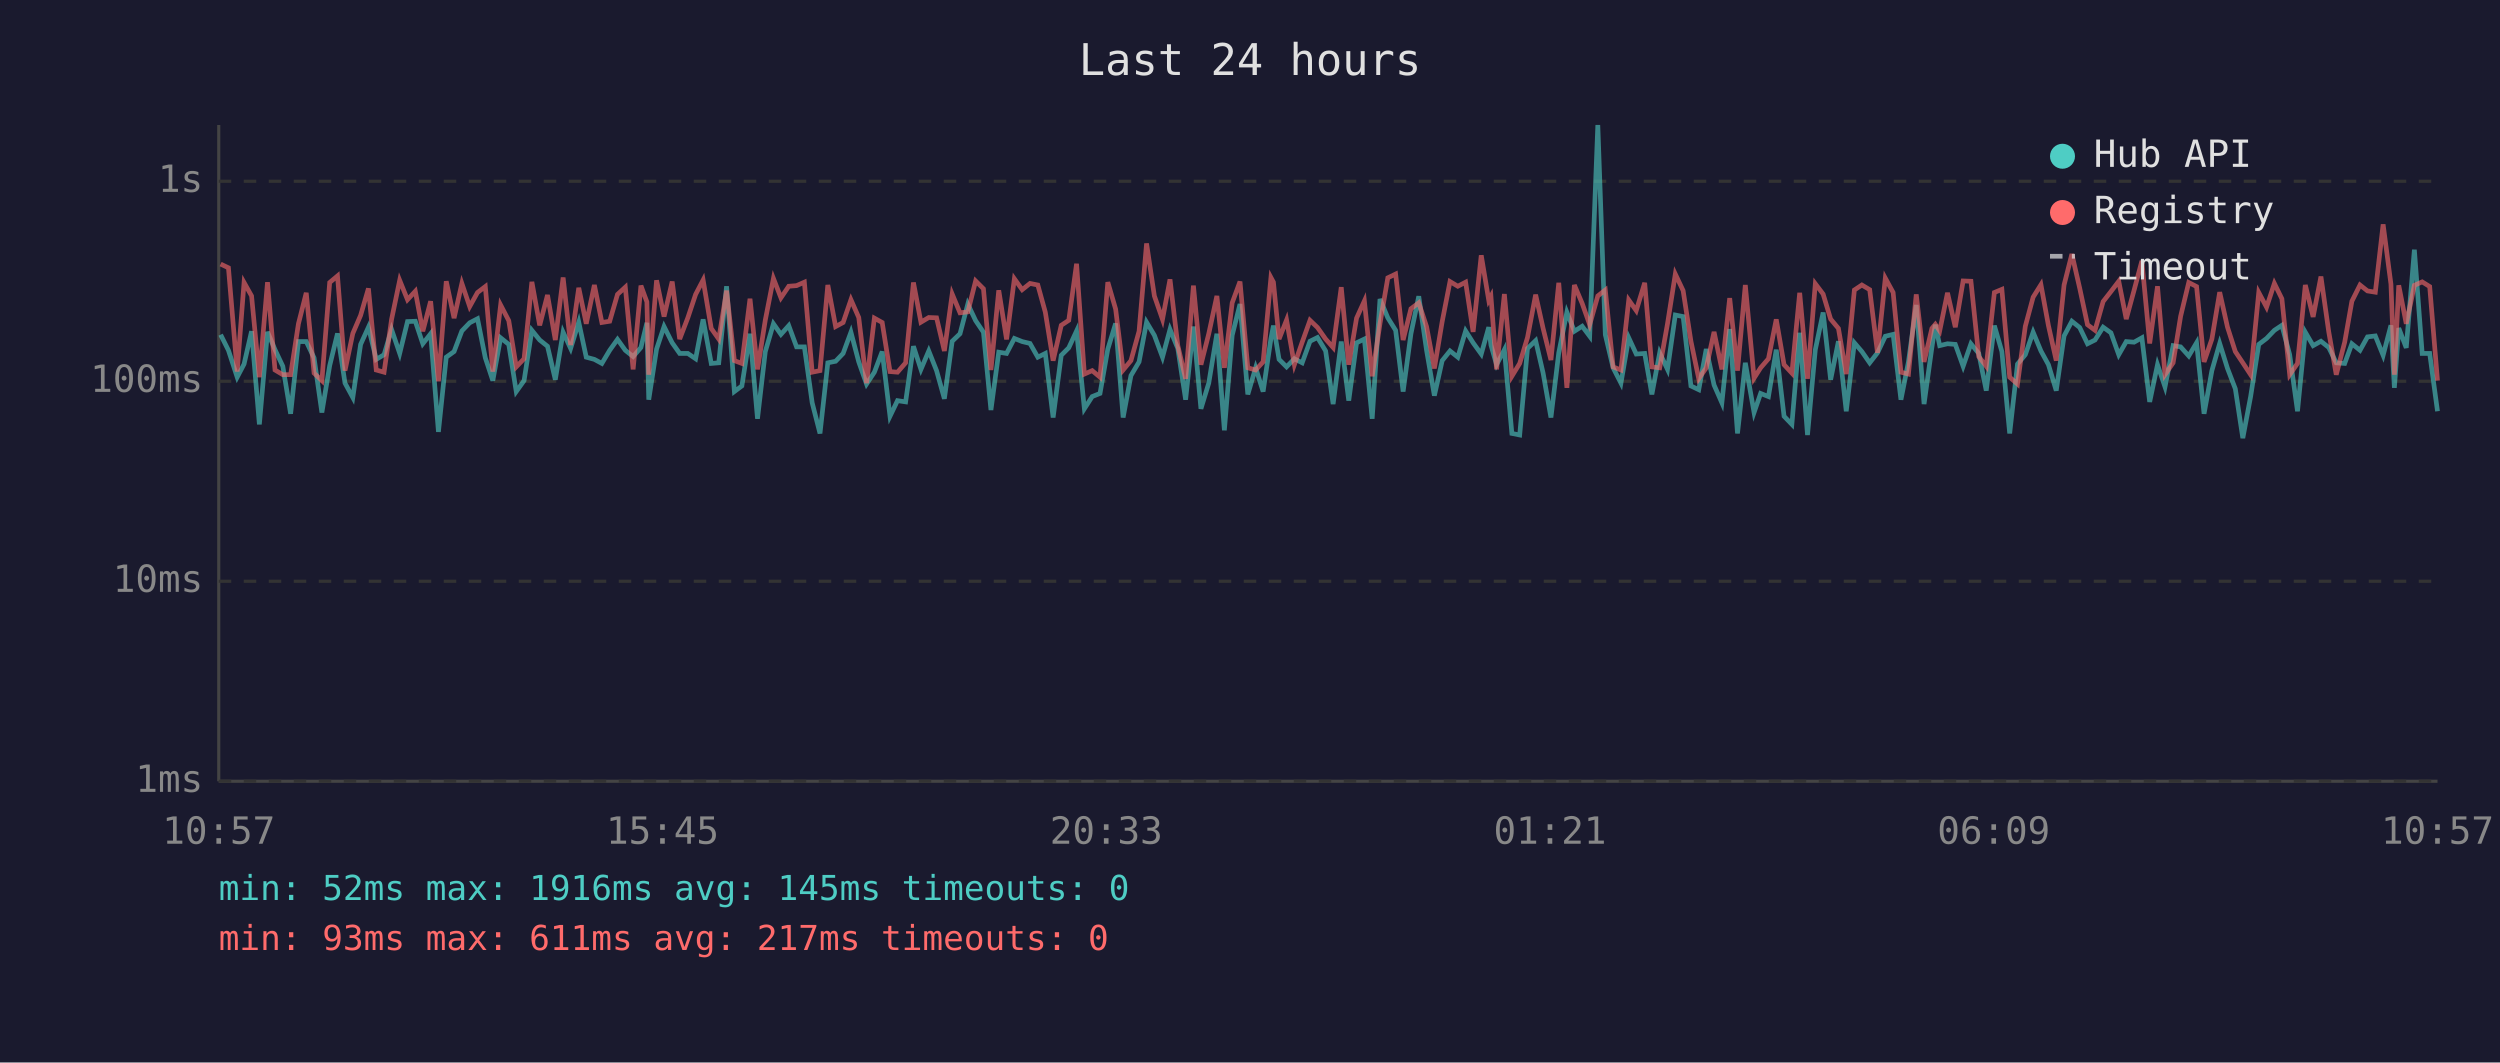
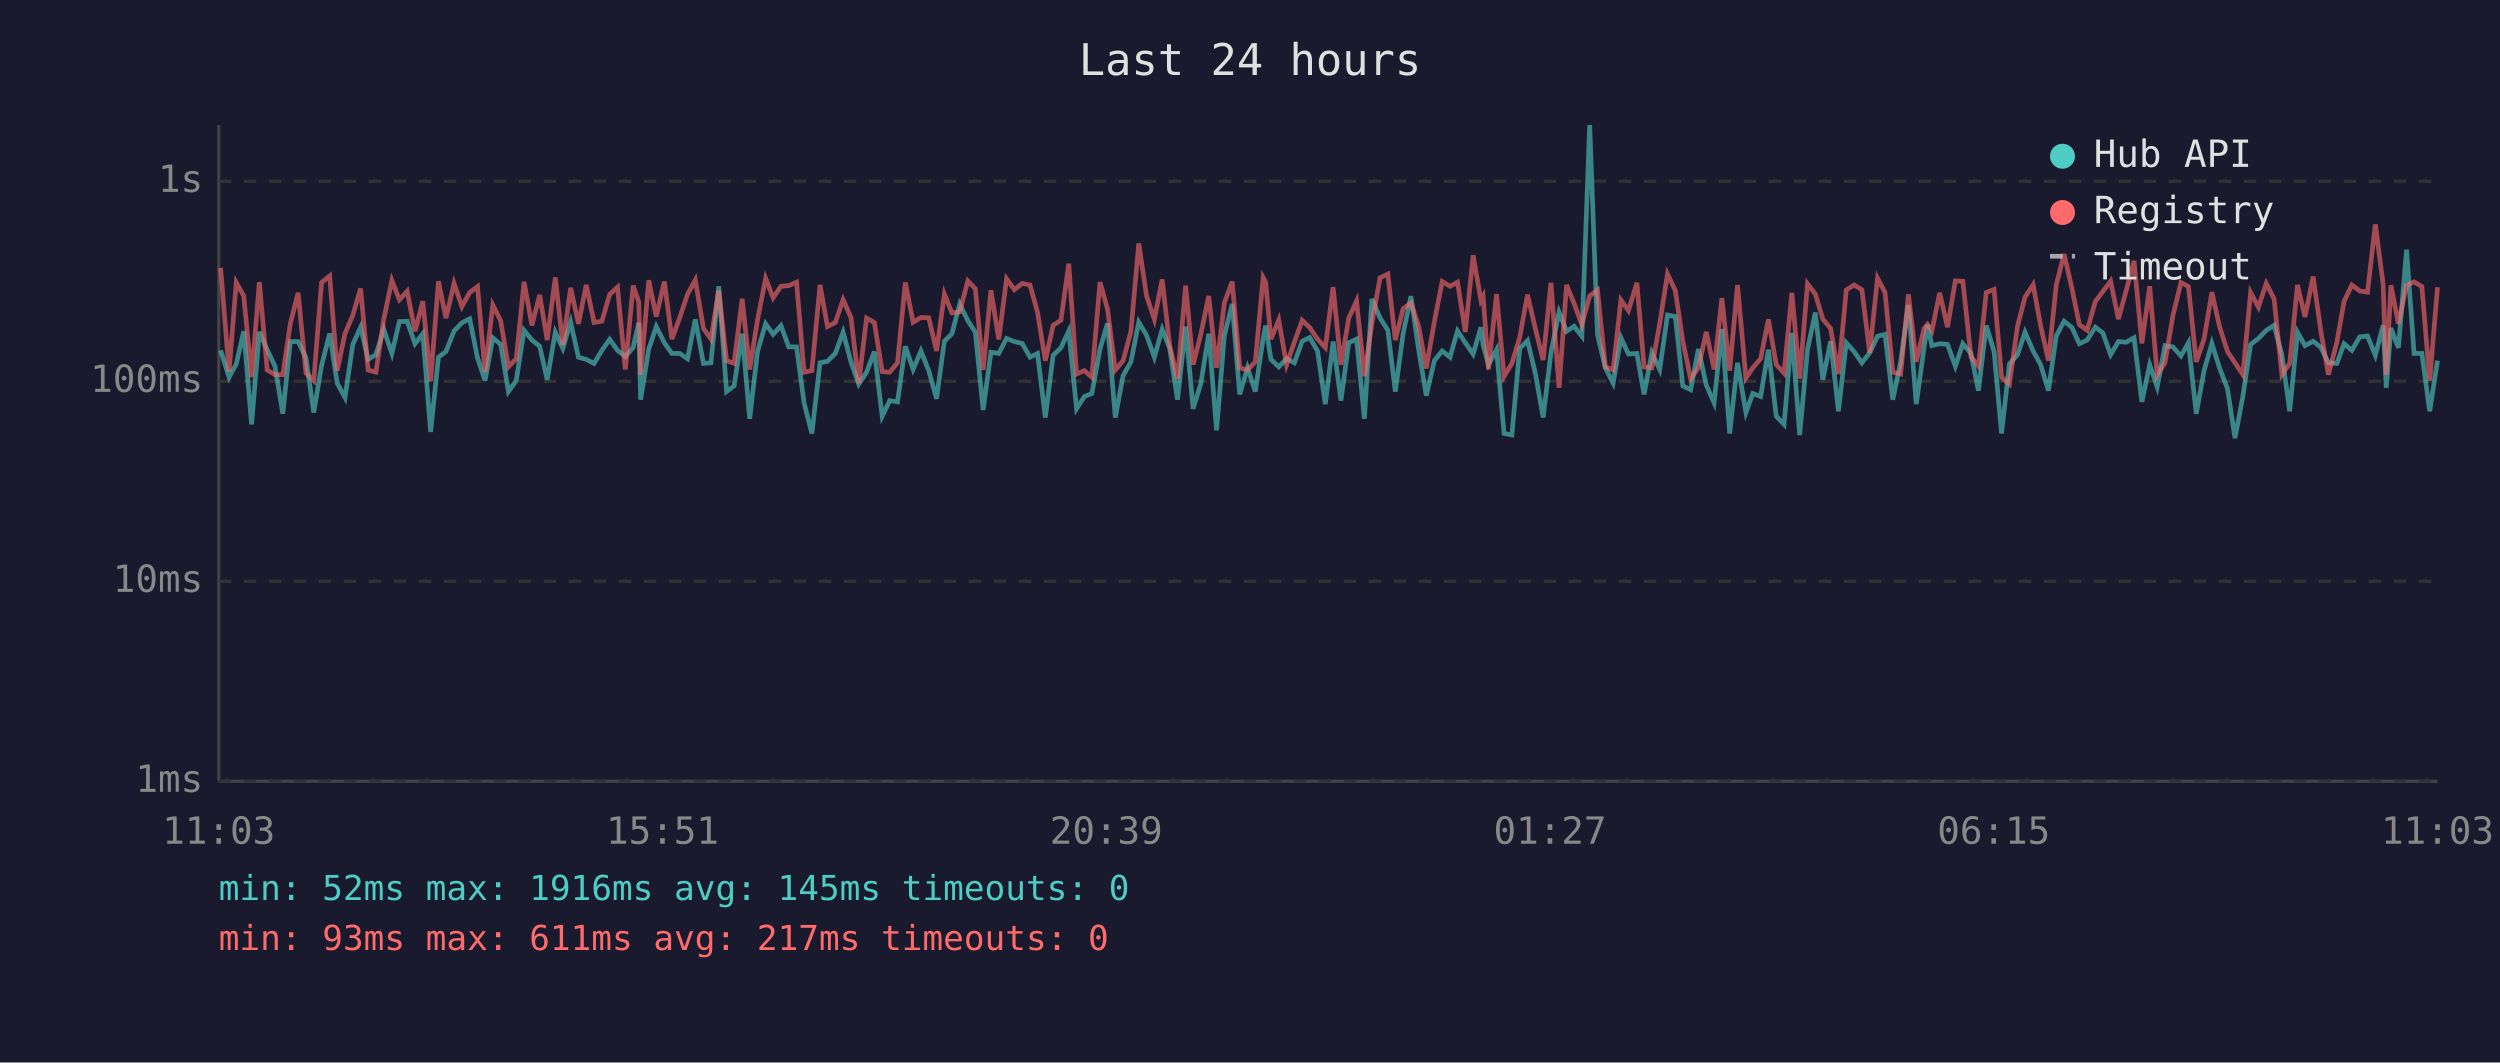
<svg xmlns="http://www.w3.org/2000/svg" viewBox="0 0 800 340" font-family="monospace" font-size="12">
  <rect width="800" height="340" fill="#1a1a2e" />
  <text x="400" y="24" fill="#e0e0e0" font-size="14" text-anchor="middle">Last 24 hours</text>
  <line x1="70" y1="40" x2="70" y2="250" stroke="#444" stroke-width="1" />
  <line x1="70" y1="250" x2="780" y2="250" stroke="#444" stroke-width="1" />
  <line x1="70" y1="250" x2="780" y2="250" stroke="#333" stroke-width="1" stroke-dasharray="4" />
  <text x="65" y="250" fill="#888" text-anchor="end" dominant-baseline="middle">1ms</text>
  <line x1="70" y1="186" x2="780" y2="186" stroke="#333" stroke-width="1" stroke-dasharray="4" />
  <text x="65" y="186" fill="#888" text-anchor="end" dominant-baseline="middle">10ms</text>
  <line x1="70" y1="122" x2="780" y2="122" stroke="#333" stroke-width="1" stroke-dasharray="4" />
  <text x="65" y="122" fill="#888" text-anchor="end" dominant-baseline="middle">100ms</text>
  <line x1="70" y1="58" x2="780" y2="58" stroke="#333" stroke-width="1" stroke-dasharray="4" />
  <text x="65" y="58" fill="#888" text-anchor="end" dominant-baseline="middle">1s</text>
-   <text x="70" y="270" fill="#888" text-anchor="middle">10:57</text>
-   <text x="212" y="270" fill="#888" text-anchor="middle">15:45</text>
-   <text x="354" y="270" fill="#888" text-anchor="middle">20:33</text>
-   <text x="496" y="270" fill="#888" text-anchor="middle">01:21</text>
-   <text x="638" y="270" fill="#888" text-anchor="middle">06:09</text>
-   <text x="780" y="270" fill="#888" text-anchor="middle">10:57</text>
-   <polyline points="70.6,107.1 73.1,112.1 75.9,120.7 78.1,116.5 80.5,106.0 83.0,135.8 85.6,106.2 88.0,111.9 90.5,117.2 93.0,132.4 95.5,109.3 98.0,109.3 100.5,114.5 103.0,132.0 105.5,117.0 108.0,106.7 110.4,122.6 112.9,127.2 115.4,110.2 117.9,104.7 120.4,115.0 122.9,113.5 125.3,105.4 127.9,113.1 130.4,102.9 132.9,102.8 135.3,110.0 137.8,106.8 140.3,138.2 142.8,114.3 145.3,112.5 147.8,105.9 150.3,103.3 152.8,102.0 155.3,114.5 157.7,121.8 160.2,108.1 162.8,110.2 165.2,125.3 167.7,121.8 170.2,105.7 172.7,108.8 175.2,110.8 177.7,121.5 180.2,106.3 182.6,111.5 185.2,103.1 187.6,114.3 190.2,115.0 192.6,116.3 195.1,112.1 197.6,108.6 200.1,112.1 202.6,114.1 205.1,111.2 207.0,103.3 207.6,127.9 210.1,111.7 212.5,104.5 215.1,109.7 217.5,113.1 220.1,113.1 222.6,114.8 225.0,102.2 227.6,116.3 230.0,116.1 232.5,91.6 235.0,125.3 237.4,123.5 240.0,106.8 242.4,134.0 244.9,112.5 247.5,103.6 249.9,107.0 252.4,104.2 254.9,111.0 257.4,111.0 259.9,128.9 262.4,138.7 264.9,116.1 267.4,115.6 269.8,113.1 272.3,106.3 274.8,115.8 277.3,122.9 279.8,119.1 282.3,112.5 284.8,133.2 287.2,128.2 289.8,128.6 292.3,110.8 294.7,118.2 297.2,112.3 299.7,118.6 302.2,127.6 304.7,109.2 307.2,106.8 309.7,97.3 312.2,102.6 314.7,106.3 317.1,131.2 319.6,112.7 322.1,113.1 324.6,108.3 327.1,109.3 329.6,109.9 332.1,114.3 334.5,113.1 337.0,133.6 339.6,113.7 342.0,111.3 344.5,105.9 347.0,130.8 349.5,126.9 352.0,125.9 354.5,111.7 357.0,103.5 359.4,133.6 361.9,120.2 364.5,115.8 366.9,103.1 369.4,107.3 372.0,114.3 374.4,105.4 376.9,111.5 379.4,127.9 381.9,104.5 384.3,130.8 386.8,122.6 389.4,106.8 391.8,137.7 394.3,107.3 396.8,97.3 399.3,126.2 401.8,117.7 404.2,125.3 406.7,108.3 407.5,104.2 409.3,115.0 411.7,117.4 414.2,114.8 416.7,116.1 419.2,109.2 421.6,108.0 424.2,112.3 426.6,129.3 429.2,109.3 431.6,128.2 434.1,109.7 436.6,108.5 439.1,134.0 441.6,95.7 444.1,101.7 446.6,105.7 449.0,125.3 451.5,106.8 454.0,94.8 456.5,112.1 459.0,126.6 461.5,115.4 464.0,112.3 466.5,114.3 469.0,105.9 471.4,109.7 474.0,113.3 476.4,104.7 477.1,110.4 478.9,116.7 481.4,111.9 483.8,138.7 486.3,139.2 488.8,111.5 491.4,109.0 493.8,119.4 496.3,133.6 498.8,112.9 501.4,99.9 503.8,106.0 506.3,104.4 508.7,107.6 511.3,40.0 513.7,107.1 516.2,117.7 518.7,122.6 521.2,108.1 523.6,113.3 526.3,113.1 528.6,126.2 531.1,112.9 533.6,118.2 536.1,100.8 538.6,101.3 541.1,123.5 543.6,124.7 546.0,111.7 548.5,123.2 551.0,128.9 553.5,105.3 556.0,138.7 558.5,116.1 561.3,132.0 563.4,125.9 565.9,126.9 568.4,111.9 570.9,133.2 573.4,135.8 575.9,106.5 578.4,139.2 580.9,111.9 583.4,100.0 585.8,121.5 588.3,109.2 590.8,131.6 593.4,109.7 595.8,112.5 598.3,116.1 600.8,112.9 603.3,107.6 605.8,107.0 608.3,127.9 610.7,115.8 613.2,97.6 615.7,129.3 618.2,111.2 619.3,103.9 620.7,110.6 623.2,110.0 625.7,110.2 628.2,117.2 630.7,110.0 633.2,113.1 635.6,125.0 638.2,104.2 640.6,112.5 643.1,138.7 645.6,116.5 648.1,113.5 650.6,106.3 653.1,112.3 655.5,116.7 658.0,125.0 660.5,107.5 663.0,102.8 665.5,104.8 668.0,110.0 670.4,108.8 673.0,104.7 675.5,106.5 678.0,113.5 680.4,109.3 682.9,109.5 685.4,108.1 687.9,128.6 690.4,116.7 692.8,123.8 695.4,110.6 697.8,111.0 700.4,113.9 702.9,109.7 705.3,132.4 707.8,118.6 710.3,109.9 712.8,117.9 715.3,124.4 717.7,140.2 720.2,126.9 722.8,110.2 725.3,108.3 727.8,105.7 730.2,104.1 732.7,113.5 735.2,131.6 737.7,106.3 740.2,110.6 742.7,109.2 745.2,111.2 747.6,116.1 750.3,116.3 752.6,110.0 755.2,112.1 757.6,107.8 760.1,107.5 762.6,113.7 765.1,104.1 766.2,124.1 767.6,105.0 770.0,111.3 772.6,79.9 775.1,113.1 777.5,113.1 780.0,131.6" fill="none" stroke="#4ecdc4" stroke-width="1.5" opacity="0.6" />
-   <polyline points="70.6,84.5 73.1,85.7 75.9,118.9 78.1,90.4 80.5,94.7 83.0,120.7 85.6,90.3 88.0,118.4 90.5,119.9 93.0,119.9 95.5,103.6 98.0,93.7 100.5,119.4 103.0,121.8 105.5,90.4 108.0,88.3 110.4,118.6 112.9,106.7 115.4,100.9 117.9,92.3 120.4,118.4 122.9,119.1 125.3,102.2 127.9,89.7 130.4,95.9 132.9,93.2 135.3,106.0 137.8,96.4 140.3,122.0 142.8,90.0 145.3,101.8 147.8,90.7 150.3,98.1 152.8,93.6 155.3,91.7 157.7,118.9 160.2,97.6 162.8,102.6 165.2,117.4 167.7,114.8 170.2,90.2 172.7,104.1 175.2,94.4 177.7,108.8 180.2,88.8 182.6,110.4 185.2,92.1 187.6,103.6 190.2,91.2 192.6,103.2 195.1,102.8 197.6,94.2 200.1,91.9 202.6,118.2 205.1,91.4 207.0,96.6 207.6,119.9 210.1,89.7 212.5,101.3 215.1,90.1 217.5,108.5 220.1,101.7 222.6,94.2 225.0,89.6 227.6,105.1 230.0,108.5 232.5,93.0 235.0,115.4 237.4,116.3 240.0,95.6 242.4,118.2 244.9,102.4 247.5,89.1 249.9,95.3 252.4,91.6 254.9,91.4 257.4,90.3 259.9,119.1 262.4,118.6 264.9,91.2 267.4,104.5 269.8,103.2 272.3,95.9 274.8,101.6 277.3,122.6 279.8,101.8 282.3,103.2 284.8,118.9 287.2,119.1 289.8,116.1 292.3,90.4 294.7,103.1 297.2,101.6 299.7,101.7 302.2,112.3 304.7,94.1 307.2,100.1 309.7,99.8 312.2,89.9 314.7,92.4 317.1,118.4 319.6,92.9 322.1,108.6 324.6,89.2 327.1,92.7 329.6,90.7 332.1,91.2 334.5,99.9 337.0,115.4 339.6,104.1 342.0,102.5 344.5,84.4 347.0,119.7 349.5,118.6 352.0,120.7 354.5,90.3 357.0,98.9 359.4,118.4 361.9,115.4 364.5,106.0 366.9,77.9 369.4,94.7 372.0,102.2 374.4,89.4 376.9,110.6 379.4,121.2 381.9,91.4 384.3,116.7 386.8,106.8 389.4,94.7 391.8,117.7 394.3,96.9 396.8,90.1 399.3,117.7 401.8,118.4 404.2,115.8 406.7,88.8 407.5,90.3 409.3,108.5 411.7,102.4 414.2,116.7 416.7,109.5 419.2,102.5 421.6,104.8 424.2,108.5 426.6,111.2 429.2,91.9 431.6,116.7 434.1,101.8 436.6,96.3 439.1,120.4 441.6,103.5 444.1,88.9 446.6,87.7 449.0,108.8 451.5,98.8 454.0,96.9 456.5,104.5 459.0,117.9 461.5,102.9 464.0,90.1 466.5,91.6 469.0,90.3 471.4,106.2 474.0,81.7 476.4,96.1 477.1,94.8 478.9,118.2 481.4,94.1 483.8,120.4 486.3,116.3 488.8,108.0 491.4,94.3 493.8,105.1 496.3,115.2 498.8,90.5 501.4,124.1 503.8,91.2 506.3,97.1 508.7,103.9 511.3,94.7 513.7,92.8 516.2,117.4 518.7,118.4 521.2,96.0 523.6,99.4 526.3,90.5 528.6,117.4 531.1,117.7 533.6,103.6 536.1,87.7 538.6,93.0 541.1,109.2 543.6,121.2 546.0,117.7 548.5,106.2 551.0,118.2 553.5,95.4 556.0,118.6 558.5,91.2 561.3,121.0 563.4,117.7 565.9,114.8 568.4,102.2 570.9,116.7 573.4,119.4 575.9,93.7 578.4,121.2 580.9,90.8 583.4,94.1 585.8,102.1 588.3,105.1 590.8,119.7 593.4,92.8 595.8,91.2 598.3,92.7 600.8,112.9 603.3,89.0 605.8,93.6 608.3,119.1 610.7,119.7 613.2,94.2 615.7,115.8 618.2,105.1 619.3,103.8 620.7,105.9 623.2,93.7 625.7,104.7 628.2,89.9 630.7,90.0 633.2,114.1 635.6,117.2 638.2,93.6 640.6,92.6 643.1,120.7 645.6,122.9 648.1,104.4 650.6,95.1 653.1,91.1 655.5,104.2 658.0,115.4 660.5,91.2 663.0,81.3 665.5,92.2 668.0,103.9 670.4,105.7 673.0,96.5 675.5,93.3 678.0,90.0 680.4,102.1 682.9,92.9 685.4,83.5 687.9,109.9 690.4,91.6 692.8,119.9 695.4,116.1 697.8,101.2 700.4,90.4 702.9,91.7 705.3,115.8 707.8,108.5 710.3,93.5 712.8,104.7 715.3,112.5 717.7,116.1 720.2,119.9 722.8,93.6 725.3,98.3 727.8,90.7 730.2,95.6 732.7,119.9 735.2,116.3 737.7,91.2 740.2,101.4 742.7,88.5 745.2,106.2 747.6,119.9 750.3,109.5 752.6,96.4 755.2,91.2 757.6,93.1 760.1,93.5 762.6,71.8 765.1,90.9 766.2,119.9 767.6,91.3 770.0,103.6 772.6,91.3 775.1,90.2 777.5,91.7 780.0,121.8" fill="none" stroke="#ff6b6b" stroke-width="1.5" opacity="0.6" />
+   <text x="70" y="270" fill="#888" text-anchor="middle">11:03</text>
+   <text x="212" y="270" fill="#888" text-anchor="middle">15:51</text>
+   <text x="354" y="270" fill="#888" text-anchor="middle">20:39</text>
+   <text x="496" y="270" fill="#888" text-anchor="middle">01:27</text>
+   <text x="638" y="270" fill="#888" text-anchor="middle">06:15</text>
+   <text x="780" y="270" fill="#888" text-anchor="middle">11:03</text>
+   <polyline points="70.6,112.1 73.3,120.7 75.6,116.5 78.0,106.0 80.5,135.8 83.0,106.2 85.5,111.9 88.0,117.2 90.5,132.4 92.9,109.3 95.4,109.3 97.9,114.5 100.4,132.0 102.9,117.0 105.5,106.7 107.9,122.6 110.4,127.2 112.9,110.2 115.4,104.7 117.8,115.0 120.3,113.5 122.8,105.4 125.4,113.1 127.8,102.9 130.3,102.8 132.8,110.0 135.3,106.8 137.8,138.2 140.3,114.3 142.7,112.5 145.3,105.9 147.8,103.3 150.3,102.0 152.8,114.5 155.2,121.8 157.7,108.1 160.2,110.2 162.7,125.3 165.2,121.8 167.7,105.7 170.2,108.8 172.7,110.8 175.1,121.5 177.7,106.3 180.1,111.5 182.6,103.1 185.1,114.3 187.6,115.0 190.1,116.3 192.6,112.1 195.1,108.6 197.6,112.1 200.1,114.1 202.6,111.2 204.4,103.3 205.0,127.9 207.6,111.7 210.0,104.5 212.6,109.7 215.0,113.1 217.5,113.1 220.0,114.8 222.5,102.2 225.1,116.3 227.5,116.1 230.0,91.6 232.5,125.3 234.9,123.5 237.5,106.8 239.9,134.0 242.4,112.5 245.0,103.6 247.4,107.0 249.9,104.2 252.4,111.0 254.9,111.0 257.3,128.9 259.8,138.7 262.4,116.1 264.8,115.6 267.3,113.1 269.8,106.3 272.3,115.8 274.8,122.9 277.3,119.1 279.8,112.5 282.3,133.2 284.7,128.2 287.2,128.6 289.7,110.8 292.2,118.2 294.7,112.3 297.2,118.6 299.7,127.6 302.2,109.2 304.6,106.8 307.1,97.3 309.7,102.6 312.1,106.3 314.6,131.2 317.1,112.7 319.6,113.1 322.1,108.3 324.6,109.3 327.1,109.9 329.6,114.3 332.0,113.1 334.5,133.6 337.0,113.7 339.5,111.3 342.0,105.9 344.5,130.8 347.0,126.9 349.4,125.9 352.0,111.7 354.4,103.5 356.9,133.6 359.4,120.2 361.9,115.8 364.4,103.1 366.9,107.3 369.4,114.3 371.9,105.4 374.3,111.5 376.8,127.9 379.4,104.5 381.8,130.8 384.3,122.6 386.8,106.8 389.3,137.7 391.8,107.3 394.3,97.3 396.7,126.2 399.2,117.7 401.7,125.3 404.2,108.3 405.0,104.2 406.7,115.0 409.2,117.4 411.7,114.8 414.2,116.1 416.7,109.2 419.1,108.0 421.6,112.3 424.1,129.3 426.6,109.3 429.1,128.2 431.6,109.7 434.1,108.5 436.6,134.0 439.0,95.7 441.6,101.7 444.1,105.7 446.5,125.3 449.0,106.8 451.5,94.8 454.0,112.1 456.4,126.6 459.0,115.4 461.5,112.3 464.0,114.3 466.4,105.9 468.9,109.7 471.4,113.3 473.9,104.7 474.6,110.4 476.3,116.7 478.9,111.9 481.3,138.7 483.8,139.2 486.3,111.5 488.8,109.0 491.3,119.4 493.8,133.6 496.3,112.9 498.9,99.9 501.3,106.0 503.7,104.4 506.2,107.6 508.7,40.0 511.2,107.1 513.7,117.7 516.2,122.6 518.7,108.1 521.1,113.3 523.8,113.1 526.1,126.2 528.6,112.9 531.1,118.2 533.6,100.8 536.1,101.3 538.5,123.5 541.0,124.7 543.5,111.7 546.0,123.2 548.5,128.9 551.0,105.3 553.5,138.7 556.0,116.1 558.7,132.0 560.9,125.9 563.4,126.9 565.9,111.9 568.4,133.2 570.9,135.8 573.4,106.5 575.9,139.2 578.4,111.9 580.9,100.0 583.3,121.5 585.8,109.2 588.3,131.6 590.8,109.7 593.3,112.5 595.8,116.1 598.3,112.9 600.8,107.6 603.2,107.0 605.7,127.9 608.2,115.8 610.7,97.6 613.2,129.3 615.7,111.2 616.8,103.9 618.2,110.6 620.7,110.0 623.2,110.2 625.7,117.2 628.1,110.0 630.7,113.1 633.1,125.0 635.6,104.2 638.1,112.5 640.5,138.7 643.0,116.5 645.6,113.5 648.0,106.3 650.6,112.3 653.0,116.7 655.5,125.0 658.0,107.5 660.5,102.8 663.0,104.8 665.4,110.0 667.9,108.8 670.5,104.7 672.9,106.5 675.4,113.5 677.9,109.3 680.4,109.5 682.9,108.1 685.4,128.6 687.9,116.7 690.3,123.8 692.8,110.6 695.3,111.0 697.9,113.9 700.3,109.7 702.8,132.4 705.3,118.6 707.8,109.9 710.3,117.9 712.8,124.4 715.2,140.2 717.7,126.9 720.2,110.2 722.7,108.3 725.2,105.7 727.7,104.1 730.2,113.5 732.7,131.6 735.2,106.3 737.6,110.6 740.2,109.2 742.7,111.2 745.1,116.1 747.8,116.3 750.1,110.0 752.6,112.1 755.1,107.8 757.6,107.5 760.1,113.7 762.6,104.1 763.6,124.1 765.1,105.0 767.5,111.3 770.1,79.9 772.5,113.1 775.0,113.1 777.5,131.6 780.0,115.4" fill="none" stroke="#4ecdc4" stroke-width="1.5" opacity="0.6" />
+   <polyline points="70.6,85.7 73.3,118.9 75.6,90.4 78.0,94.7 80.5,120.7 83.0,90.3 85.5,118.4 88.0,119.9 90.5,119.9 92.9,103.6 95.4,93.7 97.9,119.4 100.4,121.8 102.9,90.4 105.5,88.3 107.9,118.6 110.4,106.7 112.9,100.9 115.4,92.3 117.8,118.4 120.3,119.1 122.8,102.2 125.4,89.7 127.8,95.9 130.3,93.2 132.8,106.0 135.3,96.4 137.8,122.0 140.3,90.0 142.7,101.8 145.3,90.7 147.8,98.1 150.3,93.6 152.8,91.7 155.2,118.9 157.7,97.6 160.2,102.6 162.7,117.4 165.2,114.8 167.7,90.2 170.2,104.1 172.7,94.4 175.1,108.8 177.7,88.8 180.1,110.4 182.6,92.1 185.1,103.6 187.6,91.2 190.1,103.2 192.6,102.8 195.1,94.2 197.6,91.9 200.1,118.2 202.6,91.4 204.4,96.6 205.0,119.9 207.6,89.7 210.0,101.3 212.6,90.1 215.0,108.5 217.5,101.7 220.0,94.2 222.5,89.6 225.1,105.1 227.5,108.5 230.0,93.0 232.5,115.4 234.9,116.3 237.5,95.6 239.9,118.2 242.4,102.4 245.0,89.1 247.4,95.3 249.9,91.6 252.4,91.4 254.9,90.3 257.3,119.1 259.8,118.6 262.4,91.2 264.8,104.5 267.3,103.2 269.8,95.9 272.3,101.6 274.8,122.6 277.3,101.8 279.8,103.2 282.3,118.9 284.7,119.1 287.2,116.1 289.7,90.4 292.2,103.1 294.7,101.6 297.2,101.7 299.7,112.3 302.2,94.1 304.6,100.1 307.1,99.8 309.7,89.9 312.1,92.4 314.6,118.4 317.1,92.9 319.6,108.6 322.1,89.2 324.6,92.7 327.1,90.7 329.6,91.2 332.0,99.9 334.5,115.4 337.0,104.1 339.5,102.5 342.0,84.4 344.5,119.7 347.0,118.6 349.4,120.7 352.0,90.3 354.4,98.9 356.9,118.4 359.4,115.4 361.9,106.0 364.4,77.9 366.9,94.7 369.4,102.2 371.9,89.4 374.3,110.6 376.8,121.2 379.4,91.4 381.8,116.7 384.3,106.8 386.8,94.7 389.3,117.7 391.8,96.9 394.3,90.1 396.7,117.7 399.2,118.4 401.7,115.8 404.2,88.8 405.0,90.3 406.7,108.5 409.2,102.4 411.7,116.7 414.2,109.5 416.7,102.5 419.1,104.8 421.6,108.5 424.1,111.2 426.6,91.9 429.1,116.7 431.6,101.8 434.1,96.3 436.6,120.4 439.0,103.5 441.6,88.9 444.1,87.7 446.5,108.8 449.0,98.8 451.5,96.9 454.0,104.5 456.4,117.9 459.0,102.9 461.5,90.1 464.0,91.6 466.4,90.3 468.9,106.2 471.4,81.7 473.9,96.1 474.6,94.8 476.3,118.2 478.9,94.1 481.3,120.4 483.8,116.3 486.3,108.0 488.8,94.3 491.3,105.1 493.8,115.2 496.3,90.5 498.9,124.1 501.3,91.2 503.7,97.1 506.2,103.9 508.7,94.7 511.2,92.8 513.7,117.4 516.2,118.4 518.7,96.0 521.1,99.4 523.8,90.5 526.1,117.4 528.6,117.7 531.1,103.6 533.6,87.7 536.1,93.0 538.5,109.2 541.0,121.2 543.5,117.7 546.0,106.2 548.5,118.2 551.0,95.4 553.5,118.6 556.0,91.2 558.7,121.0 560.9,117.7 563.4,114.8 565.9,102.2 568.4,116.7 570.9,119.4 573.4,93.7 575.9,121.2 578.4,90.8 580.9,94.1 583.3,102.1 585.8,105.1 588.3,119.7 590.8,92.8 593.3,91.2 595.8,92.7 598.3,112.9 600.8,89.0 603.2,93.6 605.7,119.1 608.2,119.7 610.7,94.2 613.2,115.8 615.7,105.1 616.8,103.8 618.2,105.9 620.7,93.7 623.2,104.7 625.7,89.9 628.1,90.0 630.7,114.1 633.1,117.2 635.6,93.6 638.1,92.6 640.5,120.7 643.0,122.9 645.6,104.4 648.0,95.1 650.6,91.1 653.0,104.2 655.5,115.4 658.0,91.2 660.5,81.3 663.0,92.2 665.4,103.9 667.9,105.7 670.5,96.5 672.9,93.3 675.4,90.0 677.9,102.1 680.4,92.9 682.9,83.5 685.4,109.9 687.9,91.6 690.3,119.9 692.8,116.1 695.3,101.2 697.9,90.4 700.3,91.7 702.8,115.8 705.3,108.5 707.8,93.5 710.3,104.7 712.8,112.5 715.2,116.1 717.7,119.9 720.2,93.6 722.7,98.3 725.2,90.7 727.7,95.6 730.2,119.9 732.7,116.3 735.2,91.2 737.6,101.4 740.2,88.5 742.7,106.2 745.1,119.9 747.8,109.5 750.1,96.4 752.6,91.2 755.1,93.1 757.6,93.5 760.1,71.8 762.6,90.9 763.6,119.9 765.1,91.3 767.5,103.6 770.1,91.3 772.5,90.2 775.0,91.7 777.5,121.8 780.0,91.9" fill="none" stroke="#ff6b6b" stroke-width="1.5" opacity="0.6" />
  <circle cx="660" cy="50" r="4" fill="#4ecdc4" />
  <text x="670" y="50" fill="#e0e0e0" dominant-baseline="middle">Hub API</text>
  <circle cx="660" cy="68" r="4" fill="#ff6b6b" />
  <text x="670" y="68" fill="#e0e0e0" dominant-baseline="middle">Registry</text>
  <line x1="656" y1="82" x2="664" y2="82" stroke="#e0e0e0" stroke-width="1.5" stroke-dasharray="4,3" opacity="0.7" />
  <text x="670" y="86" fill="#e0e0e0" dominant-baseline="middle">Timeout</text>
  <text x="70" y="288" fill="#4ecdc4" font-size="11">min: 52ms  max: 1916ms  avg: 145ms  timeouts: 0</text>
  <text x="70" y="304" fill="#ff6b6b" font-size="11">min: 93ms  max: 611ms  avg: 217ms  timeouts: 0</text>
</svg>
